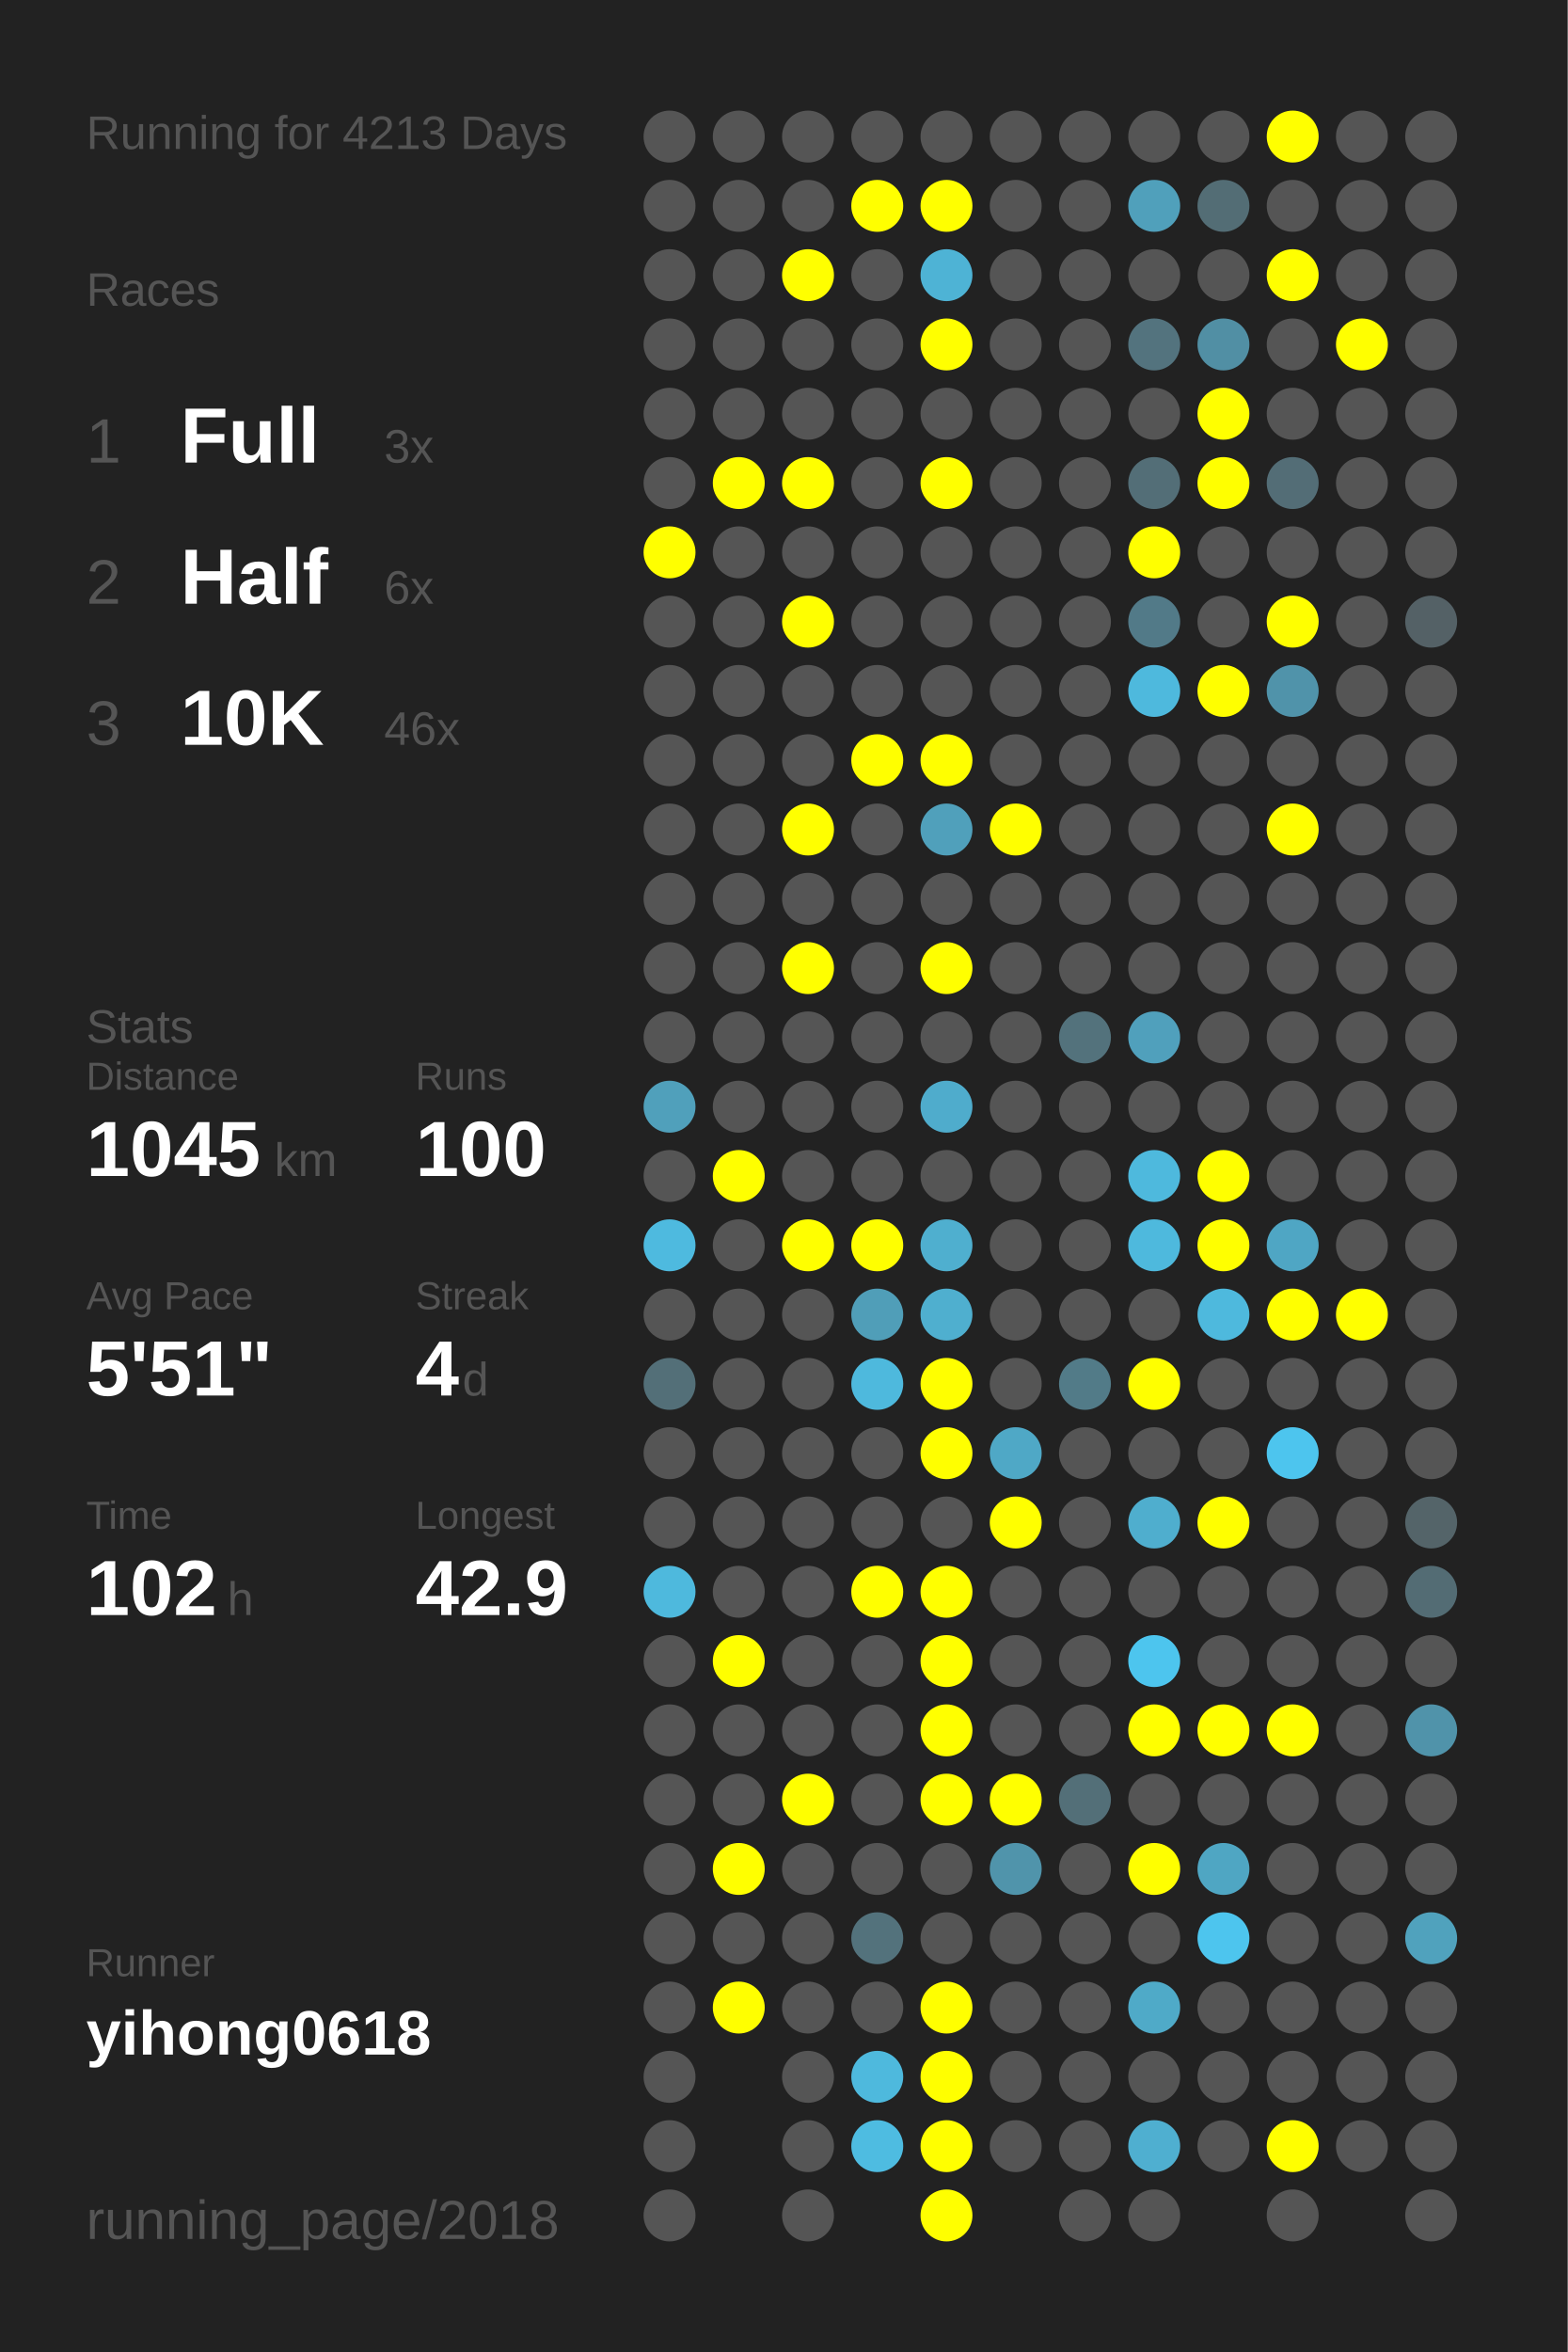
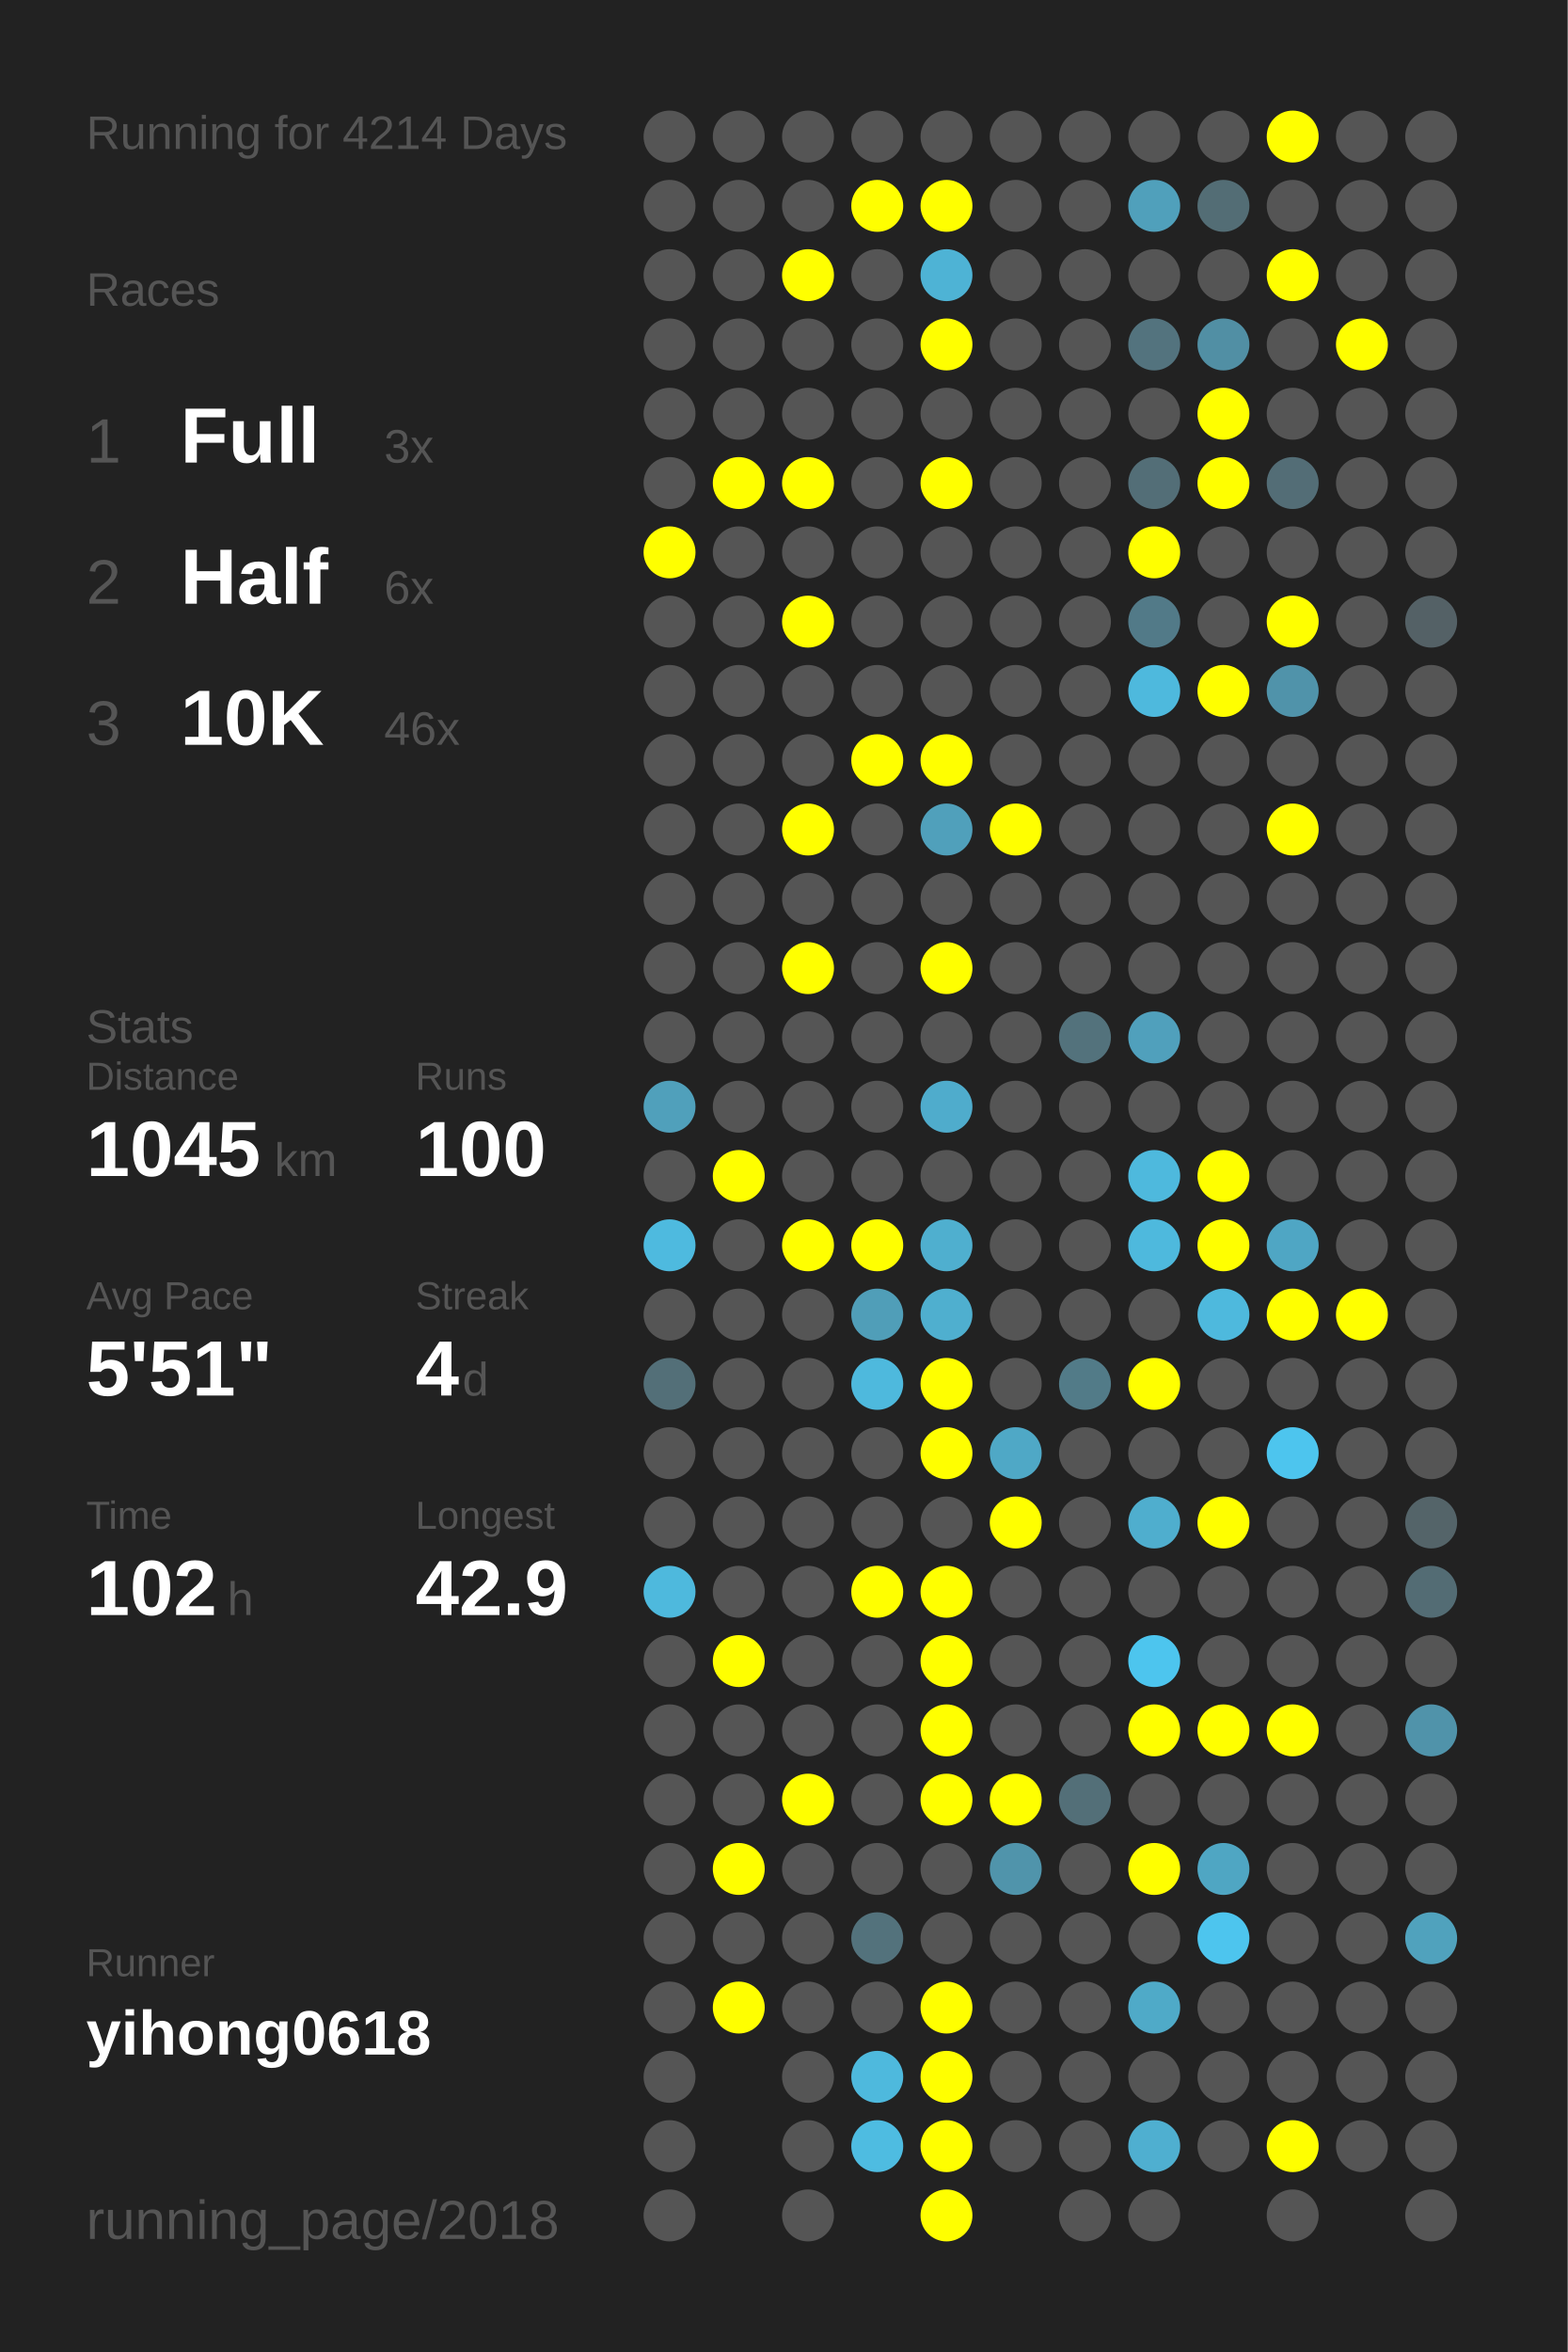
<svg xmlns="http://www.w3.org/2000/svg" baseProfile="full" height="300mm" version="1.1" viewBox="0,0,200,300" width="200mm">
  <defs />
  <rect fill="#222222" height="300" width="200" x="0" y="0" />
-   <text fill="#555555" style="font-size:6px; font-family:Arial;" x="11" y="19">Running for 4213 Days</text>
+   <text fill="#555555" style="font-size:6px; font-family:Arial;" x="11" y="19">Running for 4214 Days</text>
  <text fill="#555555" style="font-size:6px; font-family:Arial;" x="11" y="39">Races</text>
  <text fill="#555555" style="font-size:8px; font-family:Arial;" x="11" y="59">1</text>
  <text fill="#FFFFFF" style="font-size:10px; font-family:Arial; font-weight:bold;" x="23" y="59">Full</text>
  <text fill="#555555" style="font-size:6px; font-family:Arial;" x="49" y="59">3x</text>
  <text fill="#555555" style="font-size:8px; font-family:Arial;" x="11" y="77">2</text>
  <text fill="#FFFFFF" style="font-size:10px; font-family:Arial; font-weight:bold;" x="23" y="77">Half</text>
  <text fill="#555555" style="font-size:6px; font-family:Arial;" x="49" y="77">6x</text>
  <text fill="#555555" style="font-size:8px; font-family:Arial;" x="11" y="95">3</text>
  <text fill="#FFFFFF" style="font-size:10px; font-family:Arial; font-weight:bold;" x="23" y="95">10K</text>
  <text fill="#555555" style="font-size:6px; font-family:Arial;" x="49" y="95">46x</text>
  <text fill="#555555" style="font-size:6px; font-family:Arial;" x="11" y="133">Stats</text>
  <text fill="#555555" style="font-size:5px; font-family:Arial;" x="11" y="139">Distance</text>
  <text fill="#FFFFFF" style="font-size:10px; font-family:Arial; font-weight:bold;" x="11" y="150">1045</text>
  <text fill="#555555" style="font-size:6px; font-family:Arial;" x="35" y="150">km</text>
  <text fill="#555555" style="font-size:5px; font-family:Arial;" x="53" y="139">Runs</text>
  <text fill="#FFFFFF" style="font-size:10px; font-family:Arial; font-weight:bold;" x="53" y="150">100</text>
  <text fill="#555555" style="font-size:5px; font-family:Arial;" x="11" y="167">Avg Pace</text>
  <text fill="#FFFFFF" style="font-size:10px; font-family:Arial; font-weight:bold;" x="11" y="178">5'51"</text>
  <text fill="#555555" style="font-size:5px; font-family:Arial;" x="53" y="167">Streak</text>
  <text fill="#FFFFFF" style="font-size:10px; font-family:Arial; font-weight:bold;" x="53" y="178">4</text>
  <text fill="#555555" style="font-size:6px; font-family:Arial;" x="59" y="178">d</text>
  <text fill="#555555" style="font-size:5px; font-family:Arial;" x="11" y="195">Time</text>
  <text fill="#FFFFFF" style="font-size:10px; font-family:Arial; font-weight:bold;" x="11" y="206">102</text>
  <text fill="#555555" style="font-size:6px; font-family:Arial;" x="29" y="206">h</text>
  <text fill="#555555" style="font-size:5px; font-family:Arial;" x="53" y="195">Longest</text>
  <text fill="#FFFFFF" style="font-size:10px; font-family:Arial; font-weight:bold;" x="53" y="206">42.9</text>
  <text fill="#555555" style="font-size:5px; font-family:Arial;" x="11" y="252.065">Runner</text>
  <text fill="#FFFFFF" style="font-size:8px; font-family:Arial; font-weight:bold;" x="11" y="262.065">yihong0618</text>
  <text fill="#555555" style="font-size:7px; font-family:Arial;" x="11" y="285.581">running_page/2018</text>
  <circle cx="85.417" cy="17.419" fill="#555555" r="3.312" />
  <circle cx="85.417" cy="26.258" fill="#555555" r="3.312" />
  <circle cx="85.417" cy="35.097" fill="#555555" r="3.312" />
  <circle cx="85.417" cy="43.935" fill="#555555" r="3.312" />
  <circle cx="85.417" cy="52.774" fill="#555555" r="3.312" />
  <circle cx="85.417" cy="61.613" fill="#555555" r="3.312" />
  <circle cx="85.417" cy="70.452" fill="#FFFF00" r="3.312" />
  <circle cx="85.417" cy="79.29" fill="#555555" r="3.312" />
  <circle cx="85.417" cy="88.129" fill="#555555" r="3.312" />
  <circle cx="85.417" cy="96.968" fill="#555555" r="3.312" />
  <circle cx="85.417" cy="105.806" fill="#555555" r="3.312" />
  <circle cx="85.417" cy="114.645" fill="#555555" r="3.312" />
  <circle cx="85.417" cy="123.484" fill="#555555" r="3.312" />
  <circle cx="85.417" cy="132.323" fill="#555555" r="3.312" />
  <circle cx="85.417" cy="141.161" fill="#50a0bb" r="3.312" />
  <circle cx="85.417" cy="150" fill="#555555" r="3.312" />
  <circle cx="85.417" cy="158.839" fill="#4ebadf" r="3.312" />
  <circle cx="85.417" cy="167.677" fill="#555555" r="3.312" />
  <circle cx="85.417" cy="176.516" fill="#536f78" r="3.312" />
  <circle cx="85.417" cy="185.355" fill="#555555" r="3.312" />
  <circle cx="85.417" cy="194.194" fill="#555555" r="3.312" />
  <circle cx="85.417" cy="203.032" fill="#4eb9dd" r="3.312" />
  <circle cx="85.417" cy="211.871" fill="#555555" r="3.312" />
  <circle cx="85.417" cy="220.71" fill="#555555" r="3.312" />
  <circle cx="85.417" cy="229.548" fill="#555555" r="3.312" />
  <circle cx="85.417" cy="238.387" fill="#555555" r="3.312" />
  <circle cx="85.417" cy="247.226" fill="#555555" r="3.312" />
  <circle cx="85.417" cy="256.065" fill="#555555" r="3.312" />
  <circle cx="85.417" cy="264.903" fill="#555555" r="3.312" />
  <circle cx="85.417" cy="273.742" fill="#555555" r="3.312" />
  <circle cx="85.417" cy="282.581" fill="#555555" r="3.312" />
  <circle cx="94.25" cy="17.419" fill="#555555" r="3.312" />
  <circle cx="94.25" cy="26.258" fill="#555555" r="3.312" />
  <circle cx="94.25" cy="35.097" fill="#555555" r="3.312" />
  <circle cx="94.25" cy="43.935" fill="#555555" r="3.312" />
  <circle cx="94.25" cy="52.774" fill="#555555" r="3.312" />
  <circle cx="94.25" cy="61.613" fill="#FFFF00" r="3.312" />
  <circle cx="94.25" cy="70.452" fill="#555555" r="3.312" />
  <circle cx="94.25" cy="79.29" fill="#555555" r="3.312" />
  <circle cx="94.25" cy="88.129" fill="#555555" r="3.312" />
  <circle cx="94.25" cy="96.968" fill="#555555" r="3.312" />
  <circle cx="94.25" cy="105.806" fill="#555555" r="3.312" />
  <circle cx="94.25" cy="114.645" fill="#555555" r="3.312" />
  <circle cx="94.25" cy="123.484" fill="#555555" r="3.312" />
  <circle cx="94.25" cy="132.323" fill="#555555" r="3.312" />
  <circle cx="94.25" cy="141.161" fill="#555555" r="3.312" />
  <circle cx="94.25" cy="150" fill="#FFFF00" r="3.312" />
  <circle cx="94.25" cy="158.839" fill="#555555" r="3.312" />
  <circle cx="94.25" cy="167.677" fill="#555555" r="3.312" />
  <circle cx="94.25" cy="176.516" fill="#555555" r="3.312" />
  <circle cx="94.25" cy="185.355" fill="#555555" r="3.312" />
  <circle cx="94.25" cy="194.194" fill="#555555" r="3.312" />
  <circle cx="94.25" cy="203.032" fill="#555555" r="3.312" />
  <circle cx="94.25" cy="211.871" fill="#FFFF00" r="3.312" />
  <circle cx="94.25" cy="220.71" fill="#555555" r="3.312" />
  <circle cx="94.25" cy="229.548" fill="#555555" r="3.312" />
  <circle cx="94.25" cy="238.387" fill="#FFFF00" r="3.312" />
  <circle cx="94.25" cy="247.226" fill="#555555" r="3.312" />
  <circle cx="94.25" cy="256.065" fill="#FFFF00" r="3.312" />
  <circle cx="103.083" cy="17.419" fill="#555555" r="3.312" />
  <circle cx="103.083" cy="26.258" fill="#555555" r="3.312" />
  <circle cx="103.083" cy="35.097" fill="#FFFF00" r="3.312" />
  <circle cx="103.083" cy="43.935" fill="#555555" r="3.312" />
  <circle cx="103.083" cy="52.774" fill="#555555" r="3.312" />
  <circle cx="103.083" cy="61.613" fill="#FFFF00" r="3.312" />
  <circle cx="103.083" cy="70.452" fill="#555555" r="3.312" />
  <circle cx="103.083" cy="79.29" fill="#FFFF00" r="3.312" />
  <circle cx="103.083" cy="88.129" fill="#555555" r="3.312" />
  <circle cx="103.083" cy="96.968" fill="#555555" r="3.312" />
  <circle cx="103.083" cy="105.806" fill="#FFFF00" r="3.312" />
  <circle cx="103.083" cy="114.645" fill="#555555" r="3.312" />
  <circle cx="103.083" cy="123.484" fill="#FFFF00" r="3.312" />
  <circle cx="103.083" cy="132.323" fill="#555555" r="3.312" />
  <circle cx="103.083" cy="141.161" fill="#555555" r="3.312" />
  <circle cx="103.083" cy="150" fill="#555555" r="3.312" />
  <circle cx="103.083" cy="158.839" fill="#FFFF00" r="3.312" />
  <circle cx="103.083" cy="167.677" fill="#555555" r="3.312" />
  <circle cx="103.083" cy="176.516" fill="#555555" r="3.312" />
  <circle cx="103.083" cy="185.355" fill="#555555" r="3.312" />
  <circle cx="103.083" cy="194.194" fill="#555555" r="3.312" />
  <circle cx="103.083" cy="203.032" fill="#555555" r="3.312" />
  <circle cx="103.083" cy="211.871" fill="#555555" r="3.312" />
  <circle cx="103.083" cy="220.71" fill="#555555" r="3.312" />
  <circle cx="103.083" cy="229.548" fill="#FFFF00" r="3.312" />
  <circle cx="103.083" cy="238.387" fill="#555555" r="3.312" />
  <circle cx="103.083" cy="247.226" fill="#555555" r="3.312" />
  <circle cx="103.083" cy="256.065" fill="#555555" r="3.312" />
  <circle cx="103.083" cy="264.903" fill="#555555" r="3.312" />
  <circle cx="103.083" cy="273.742" fill="#555555" r="3.312" />
  <circle cx="103.083" cy="282.581" fill="#555555" r="3.312" />
  <circle cx="111.917" cy="17.419" fill="#555555" r="3.312" />
  <circle cx="111.917" cy="26.258" fill="#FFFF00" r="3.312" />
  <circle cx="111.917" cy="35.097" fill="#555555" r="3.312" />
  <circle cx="111.917" cy="43.935" fill="#555555" r="3.312" />
  <circle cx="111.917" cy="52.774" fill="#555555" r="3.312" />
  <circle cx="111.917" cy="61.613" fill="#555555" r="3.312" />
  <circle cx="111.917" cy="70.452" fill="#555555" r="3.312" />
  <circle cx="111.917" cy="79.29" fill="#555555" r="3.312" />
  <circle cx="111.917" cy="88.129" fill="#555555" r="3.312" />
  <circle cx="111.917" cy="96.968" fill="#FFFF00" r="3.312" />
  <circle cx="111.917" cy="105.806" fill="#555555" r="3.312" />
  <circle cx="111.917" cy="114.645" fill="#555555" r="3.312" />
  <circle cx="111.917" cy="123.484" fill="#555555" r="3.312" />
  <circle cx="111.917" cy="132.323" fill="#555555" r="3.312" />
  <circle cx="111.917" cy="141.161" fill="#555555" r="3.312" />
  <circle cx="111.917" cy="150" fill="#555555" r="3.312" />
  <circle cx="111.917" cy="158.839" fill="#FFFF00" r="3.312" />
  <circle cx="111.917" cy="167.677" fill="#509eb8" r="3.312" />
  <circle cx="111.917" cy="176.516" fill="#4eb9dd" r="3.312" />
  <circle cx="111.917" cy="185.355" fill="#555555" r="3.312" />
  <circle cx="111.917" cy="194.194" fill="#555555" r="3.312" />
  <circle cx="111.917" cy="203.032" fill="#FFFF00" r="3.312" />
  <circle cx="111.917" cy="211.871" fill="#555555" r="3.312" />
  <circle cx="111.917" cy="220.71" fill="#555555" r="3.312" />
  <circle cx="111.917" cy="229.548" fill="#555555" r="3.312" />
  <circle cx="111.917" cy="238.387" fill="#555555" r="3.312" />
  <circle cx="111.917" cy="247.226" fill="#53727c" r="3.312" />
  <circle cx="111.917" cy="256.065" fill="#555555" r="3.312" />
  <circle cx="111.917" cy="264.903" fill="#4eb9dd" r="3.312" />
  <circle cx="111.917" cy="273.742" fill="#4ebce1" r="3.312" />
  <circle cx="120.75" cy="17.419" fill="#555555" r="3.312" />
  <circle cx="120.75" cy="26.258" fill="#FFFF00" r="3.312" />
  <circle cx="120.75" cy="35.097" fill="#4eb3d5" r="3.312" />
  <circle cx="120.75" cy="43.935" fill="#FFFF00" r="3.312" />
  <circle cx="120.75" cy="52.774" fill="#555555" r="3.312" />
  <circle cx="120.75" cy="61.613" fill="#FFFF00" r="3.312" />
  <circle cx="120.75" cy="70.452" fill="#555555" r="3.312" />
  <circle cx="120.75" cy="79.29" fill="#555555" r="3.312" />
  <circle cx="120.75" cy="88.129" fill="#555555" r="3.312" />
  <circle cx="120.75" cy="96.968" fill="#FFFF00" r="3.312" />
  <circle cx="120.75" cy="105.806" fill="#50a0bb" r="3.312" />
  <circle cx="120.75" cy="114.645" fill="#555555" r="3.312" />
  <circle cx="120.75" cy="123.484" fill="#FFFF00" r="3.312" />
  <circle cx="120.75" cy="132.323" fill="#555555" r="3.312" />
  <circle cx="120.75" cy="141.161" fill="#4faccc" r="3.312" />
  <circle cx="120.75" cy="150" fill="#555555" r="3.312" />
  <circle cx="120.75" cy="158.839" fill="#4fafcf" r="3.312" />
  <circle cx="120.75" cy="167.677" fill="#4fafcf" r="3.312" />
  <circle cx="120.75" cy="176.516" fill="#FFFF00" r="3.312" />
  <circle cx="120.75" cy="185.355" fill="#FFFF00" r="3.312" />
  <circle cx="120.75" cy="194.194" fill="#555555" r="3.312" />
  <circle cx="120.75" cy="203.032" fill="#FFFF00" r="3.312" />
  <circle cx="120.75" cy="211.871" fill="#FFFF00" r="3.312" />
  <circle cx="120.75" cy="220.71" fill="#FFFF00" r="3.312" />
  <circle cx="120.75" cy="229.548" fill="#FFFF00" r="3.312" />
  <circle cx="120.75" cy="238.387" fill="#555555" r="3.312" />
  <circle cx="120.75" cy="247.226" fill="#555555" r="3.312" />
  <circle cx="120.75" cy="256.065" fill="#FFFF00" r="3.312" />
  <circle cx="120.75" cy="264.903" fill="#FFFF00" r="3.312" />
  <circle cx="120.75" cy="273.742" fill="#FFFF00" r="3.312" />
  <circle cx="120.75" cy="282.581" fill="#FFFF00" r="3.312" />
  <circle cx="129.583" cy="17.419" fill="#555555" r="3.312" />
  <circle cx="129.583" cy="26.258" fill="#555555" r="3.312" />
  <circle cx="129.583" cy="35.097" fill="#555555" r="3.312" />
  <circle cx="129.583" cy="43.935" fill="#555555" r="3.312" />
  <circle cx="129.583" cy="52.774" fill="#555555" r="3.312" />
  <circle cx="129.583" cy="61.613" fill="#555555" r="3.312" />
  <circle cx="129.583" cy="70.452" fill="#555555" r="3.312" />
  <circle cx="129.583" cy="79.29" fill="#555555" r="3.312" />
  <circle cx="129.583" cy="88.129" fill="#555555" r="3.312" />
  <circle cx="129.583" cy="96.968" fill="#555555" r="3.312" />
  <circle cx="129.583" cy="105.806" fill="#FFFF00" r="3.312" />
  <circle cx="129.583" cy="114.645" fill="#555555" r="3.312" />
  <circle cx="129.583" cy="123.484" fill="#555555" r="3.312" />
  <circle cx="129.583" cy="132.323" fill="#555555" r="3.312" />
  <circle cx="129.583" cy="141.161" fill="#555555" r="3.312" />
  <circle cx="129.583" cy="150" fill="#555555" r="3.312" />
  <circle cx="129.583" cy="158.839" fill="#555555" r="3.312" />
  <circle cx="129.583" cy="167.677" fill="#555555" r="3.312" />
  <circle cx="129.583" cy="176.516" fill="#555555" r="3.312" />
  <circle cx="129.583" cy="185.355" fill="#4fa8c6" r="3.312" />
  <circle cx="129.583" cy="194.194" fill="#FFFF00" r="3.312" />
  <circle cx="129.583" cy="203.032" fill="#555555" r="3.312" />
  <circle cx="129.583" cy="211.871" fill="#555555" r="3.312" />
  <circle cx="129.583" cy="220.71" fill="#555555" r="3.312" />
  <circle cx="129.583" cy="229.548" fill="#FFFF00" r="3.312" />
  <circle cx="129.583" cy="238.387" fill="#5094ab" r="3.312" />
  <circle cx="129.583" cy="247.226" fill="#555555" r="3.312" />
  <circle cx="129.583" cy="256.065" fill="#555555" r="3.312" />
  <circle cx="129.583" cy="264.903" fill="#555555" r="3.312" />
  <circle cx="129.583" cy="273.742" fill="#555555" r="3.312" />
  <circle cx="138.417" cy="17.419" fill="#555555" r="3.312" />
  <circle cx="138.417" cy="26.258" fill="#555555" r="3.312" />
  <circle cx="138.417" cy="35.097" fill="#555555" r="3.312" />
  <circle cx="138.417" cy="43.935" fill="#555555" r="3.312" />
  <circle cx="138.417" cy="52.774" fill="#555555" r="3.312" />
  <circle cx="138.417" cy="61.613" fill="#555555" r="3.312" />
  <circle cx="138.417" cy="70.452" fill="#555555" r="3.312" />
  <circle cx="138.417" cy="79.29" fill="#555555" r="3.312" />
  <circle cx="138.417" cy="88.129" fill="#555555" r="3.312" />
  <circle cx="138.417" cy="96.968" fill="#555555" r="3.312" />
  <circle cx="138.417" cy="105.806" fill="#555555" r="3.312" />
  <circle cx="138.417" cy="114.645" fill="#555555" r="3.312" />
  <circle cx="138.417" cy="123.484" fill="#555555" r="3.312" />
  <circle cx="138.417" cy="132.323" fill="#53727c" r="3.312" />
  <circle cx="138.417" cy="141.161" fill="#555555" r="3.312" />
  <circle cx="138.417" cy="150" fill="#555555" r="3.312" />
  <circle cx="138.417" cy="158.839" fill="#555555" r="3.312" />
  <circle cx="138.417" cy="167.677" fill="#555555" r="3.312" />
  <circle cx="138.417" cy="176.516" fill="#527b88" r="3.312" />
  <circle cx="138.417" cy="185.355" fill="#555555" r="3.312" />
  <circle cx="138.417" cy="194.194" fill="#555555" r="3.312" />
  <circle cx="138.417" cy="203.032" fill="#555555" r="3.312" />
  <circle cx="138.417" cy="211.871" fill="#555555" r="3.312" />
  <circle cx="138.417" cy="220.71" fill="#555555" r="3.312" />
  <circle cx="138.417" cy="229.548" fill="#536f78" r="3.312" />
  <circle cx="138.417" cy="238.387" fill="#555555" r="3.312" />
  <circle cx="138.417" cy="247.226" fill="#555555" r="3.312" />
  <circle cx="138.417" cy="256.065" fill="#555555" r="3.312" />
  <circle cx="138.417" cy="264.903" fill="#555555" r="3.312" />
  <circle cx="138.417" cy="273.742" fill="#555555" r="3.312" />
  <circle cx="138.417" cy="282.581" fill="#555555" r="3.312" />
  <circle cx="147.25" cy="17.419" fill="#555555" r="3.312" />
  <circle cx="147.25" cy="26.258" fill="#50a0bb" r="3.312" />
  <circle cx="147.25" cy="35.097" fill="#555555" r="3.312" />
  <circle cx="147.25" cy="43.935" fill="#53737e" r="3.312" />
  <circle cx="147.25" cy="52.774" fill="#555555" r="3.312" />
  <circle cx="147.25" cy="61.613" fill="#536e77" r="3.312" />
  <circle cx="147.25" cy="70.452" fill="#FFFF00" r="3.312" />
  <circle cx="147.25" cy="79.29" fill="#527a88" r="3.312" />
  <circle cx="147.25" cy="88.129" fill="#4eb9dd" r="3.312" />
  <circle cx="147.25" cy="96.968" fill="#555555" r="3.312" />
  <circle cx="147.25" cy="105.806" fill="#555555" r="3.312" />
  <circle cx="147.25" cy="114.645" fill="#555555" r="3.312" />
  <circle cx="147.25" cy="123.484" fill="#555555" r="3.312" />
  <circle cx="147.25" cy="132.323" fill="#50a0bc" r="3.312" />
  <circle cx="147.25" cy="141.161" fill="#555555" r="3.312" />
  <circle cx="147.25" cy="150" fill="#4eb9dd" r="3.312" />
  <circle cx="147.25" cy="158.839" fill="#4eb9dd" r="3.312" />
  <circle cx="147.25" cy="167.677" fill="#555555" r="3.312" />
  <circle cx="147.25" cy="176.516" fill="#FFFF00" r="3.312" />
  <circle cx="147.25" cy="185.355" fill="#555555" r="3.312" />
  <circle cx="147.25" cy="194.194" fill="#4faece" r="3.312" />
  <circle cx="147.25" cy="203.032" fill="#555555" r="3.312" />
  <circle cx="147.25" cy="211.871" fill="#4dc5ee" r="3.312" />
  <circle cx="147.25" cy="220.71" fill="#FFFF00" r="3.312" />
  <circle cx="147.25" cy="229.548" fill="#555555" r="3.312" />
  <circle cx="147.25" cy="238.387" fill="#FFFF00" r="3.312" />
  <circle cx="147.25" cy="247.226" fill="#555555" r="3.312" />
  <circle cx="147.25" cy="256.065" fill="#4faac8" r="3.312" />
  <circle cx="147.25" cy="264.903" fill="#555555" r="3.312" />
  <circle cx="147.25" cy="273.742" fill="#4fafd0" r="3.312" />
  <circle cx="147.25" cy="282.581" fill="#555555" r="3.312" />
  <circle cx="156.083" cy="17.419" fill="#555555" r="3.312" />
  <circle cx="156.083" cy="26.258" fill="#536d75" r="3.312" />
  <circle cx="156.083" cy="35.097" fill="#555555" r="3.312" />
  <circle cx="156.083" cy="43.935" fill="#518fa4" r="3.312" />
  <circle cx="156.083" cy="52.774" fill="#FFFF00" r="3.312" />
  <circle cx="156.083" cy="61.613" fill="#FFFF00" r="3.312" />
  <circle cx="156.083" cy="70.452" fill="#555555" r="3.312" />
  <circle cx="156.083" cy="79.29" fill="#555555" r="3.312" />
  <circle cx="156.083" cy="88.129" fill="#FFFF00" r="3.312" />
  <circle cx="156.083" cy="96.968" fill="#555555" r="3.312" />
  <circle cx="156.083" cy="105.806" fill="#555555" r="3.312" />
  <circle cx="156.083" cy="114.645" fill="#555555" r="3.312" />
  <circle cx="156.083" cy="123.484" fill="#555555" r="3.312" />
  <circle cx="156.083" cy="132.323" fill="#555555" r="3.312" />
  <circle cx="156.083" cy="141.161" fill="#555555" r="3.312" />
  <circle cx="156.083" cy="150" fill="#FFFF00" r="3.312" />
  <circle cx="156.083" cy="158.839" fill="#FFFF00" r="3.312" />
  <circle cx="156.083" cy="167.677" fill="#4eb9dd" r="3.312" />
  <circle cx="156.083" cy="176.516" fill="#555555" r="3.312" />
  <circle cx="156.083" cy="185.355" fill="#555555" r="3.312" />
  <circle cx="156.083" cy="194.194" fill="#FFFF00" r="3.312" />
  <circle cx="156.083" cy="203.032" fill="#555555" r="3.312" />
  <circle cx="156.083" cy="211.871" fill="#555555" r="3.312" />
  <circle cx="156.083" cy="220.71" fill="#FFFF00" r="3.312" />
  <circle cx="156.083" cy="229.548" fill="#555555" r="3.312" />
  <circle cx="156.083" cy="238.387" fill="#4fa6c3" r="3.312" />
  <circle cx="156.083" cy="247.226" fill="#4dc5ee" r="3.312" />
  <circle cx="156.083" cy="256.065" fill="#555555" r="3.312" />
  <circle cx="156.083" cy="264.903" fill="#555555" r="3.312" />
  <circle cx="156.083" cy="273.742" fill="#555555" r="3.312" />
  <circle cx="164.917" cy="17.419" fill="#FFFF00" r="3.312" />
  <circle cx="164.917" cy="26.258" fill="#555555" r="3.312" />
  <circle cx="164.917" cy="35.097" fill="#FFFF00" r="3.312" />
  <circle cx="164.917" cy="43.935" fill="#555555" r="3.312" />
  <circle cx="164.917" cy="52.774" fill="#555555" r="3.312" />
  <circle cx="164.917" cy="61.613" fill="#536d76" r="3.312" />
  <circle cx="164.917" cy="70.452" fill="#555555" r="3.312" />
  <circle cx="164.917" cy="79.29" fill="#FFFF00" r="3.312" />
  <circle cx="164.917" cy="88.129" fill="#5093aa" r="3.312" />
  <circle cx="164.917" cy="96.968" fill="#555555" r="3.312" />
  <circle cx="164.917" cy="105.806" fill="#FFFF00" r="3.312" />
  <circle cx="164.917" cy="114.645" fill="#555555" r="3.312" />
  <circle cx="164.917" cy="123.484" fill="#555555" r="3.312" />
  <circle cx="164.917" cy="132.323" fill="#555555" r="3.312" />
  <circle cx="164.917" cy="141.161" fill="#555555" r="3.312" />
  <circle cx="164.917" cy="150" fill="#555555" r="3.312" />
  <circle cx="164.917" cy="158.839" fill="#4fa6c4" r="3.312" />
  <circle cx="164.917" cy="167.677" fill="#FFFF00" r="3.312" />
  <circle cx="164.917" cy="176.516" fill="#555555" r="3.312" />
  <circle cx="164.917" cy="185.355" fill="#4dc5ee" r="3.312" />
  <circle cx="164.917" cy="194.194" fill="#555555" r="3.312" />
  <circle cx="164.917" cy="203.032" fill="#555555" r="3.312" />
  <circle cx="164.917" cy="211.871" fill="#555555" r="3.312" />
  <circle cx="164.917" cy="220.71" fill="#FFFF00" r="3.312" />
  <circle cx="164.917" cy="229.548" fill="#555555" r="3.312" />
  <circle cx="164.917" cy="238.387" fill="#555555" r="3.312" />
  <circle cx="164.917" cy="247.226" fill="#555555" r="3.312" />
  <circle cx="164.917" cy="256.065" fill="#555555" r="3.312" />
  <circle cx="164.917" cy="264.903" fill="#555555" r="3.312" />
  <circle cx="164.917" cy="273.742" fill="#FFFF00" r="3.312" />
  <circle cx="164.917" cy="282.581" fill="#555555" r="3.312" />
  <circle cx="173.75" cy="17.419" fill="#555555" r="3.312" />
  <circle cx="173.75" cy="26.258" fill="#555555" r="3.312" />
  <circle cx="173.75" cy="35.097" fill="#555555" r="3.312" />
  <circle cx="173.75" cy="43.935" fill="#FFFF00" r="3.312" />
  <circle cx="173.75" cy="52.774" fill="#555555" r="3.312" />
  <circle cx="173.75" cy="61.613" fill="#555555" r="3.312" />
  <circle cx="173.75" cy="70.452" fill="#555555" r="3.312" />
  <circle cx="173.75" cy="79.29" fill="#555555" r="3.312" />
  <circle cx="173.75" cy="88.129" fill="#555555" r="3.312" />
  <circle cx="173.75" cy="96.968" fill="#555555" r="3.312" />
  <circle cx="173.75" cy="105.806" fill="#555555" r="3.312" />
  <circle cx="173.75" cy="114.645" fill="#555555" r="3.312" />
  <circle cx="173.75" cy="123.484" fill="#555555" r="3.312" />
  <circle cx="173.75" cy="132.323" fill="#555555" r="3.312" />
  <circle cx="173.75" cy="141.161" fill="#555555" r="3.312" />
  <circle cx="173.75" cy="150" fill="#555555" r="3.312" />
  <circle cx="173.75" cy="158.839" fill="#555555" r="3.312" />
  <circle cx="173.75" cy="167.677" fill="#FFFF00" r="3.312" />
  <circle cx="173.75" cy="176.516" fill="#555555" r="3.312" />
  <circle cx="173.75" cy="185.355" fill="#555555" r="3.312" />
  <circle cx="173.75" cy="194.194" fill="#555555" r="3.312" />
  <circle cx="173.75" cy="203.032" fill="#555555" r="3.312" />
  <circle cx="173.75" cy="211.871" fill="#555555" r="3.312" />
  <circle cx="173.75" cy="220.71" fill="#555555" r="3.312" />
  <circle cx="173.75" cy="229.548" fill="#555555" r="3.312" />
  <circle cx="173.75" cy="238.387" fill="#555555" r="3.312" />
  <circle cx="173.75" cy="247.226" fill="#555555" r="3.312" />
  <circle cx="173.75" cy="256.065" fill="#555555" r="3.312" />
  <circle cx="173.75" cy="264.903" fill="#555555" r="3.312" />
  <circle cx="173.75" cy="273.742" fill="#555555" r="3.312" />
  <circle cx="182.583" cy="17.419" fill="#555555" r="3.312" />
  <circle cx="182.583" cy="26.258" fill="#555555" r="3.312" />
  <circle cx="182.583" cy="35.097" fill="#555555" r="3.312" />
  <circle cx="182.583" cy="43.935" fill="#555555" r="3.312" />
  <circle cx="182.583" cy="52.774" fill="#555555" r="3.312" />
  <circle cx="182.583" cy="61.613" fill="#555555" r="3.312" />
  <circle cx="182.583" cy="70.452" fill="#555555" r="3.312" />
  <circle cx="182.583" cy="79.29" fill="#546166" r="3.312" />
  <circle cx="182.583" cy="88.129" fill="#555555" r="3.312" />
  <circle cx="182.583" cy="96.968" fill="#555555" r="3.312" />
  <circle cx="182.583" cy="105.806" fill="#555555" r="3.312" />
  <circle cx="182.583" cy="114.645" fill="#555555" r="3.312" />
  <circle cx="182.583" cy="123.484" fill="#555555" r="3.312" />
  <circle cx="182.583" cy="132.323" fill="#555555" r="3.312" />
  <circle cx="182.583" cy="141.161" fill="#555555" r="3.312" />
  <circle cx="182.583" cy="150" fill="#555555" r="3.312" />
  <circle cx="182.583" cy="158.839" fill="#555555" r="3.312" />
  <circle cx="182.583" cy="167.677" fill="#555555" r="3.312" />
  <circle cx="182.583" cy="176.516" fill="#555555" r="3.312" />
  <circle cx="182.583" cy="185.355" fill="#555555" r="3.312" />
  <circle cx="182.583" cy="194.194" fill="#546469" r="3.312" />
  <circle cx="182.583" cy="203.032" fill="#536c74" r="3.312" />
  <circle cx="182.583" cy="211.871" fill="#555555" r="3.312" />
  <circle cx="182.583" cy="220.71" fill="#5093aa" r="3.312" />
  <circle cx="182.583" cy="229.548" fill="#555555" r="3.312" />
  <circle cx="182.583" cy="238.387" fill="#555555" r="3.312" />
  <circle cx="182.583" cy="247.226" fill="#50a2bd" r="3.312" />
  <circle cx="182.583" cy="256.065" fill="#555555" r="3.312" />
  <circle cx="182.583" cy="264.903" fill="#555555" r="3.312" />
  <circle cx="182.583" cy="273.742" fill="#555555" r="3.312" />
  <circle cx="182.583" cy="282.581" fill="#555555" r="3.312" />
</svg>
